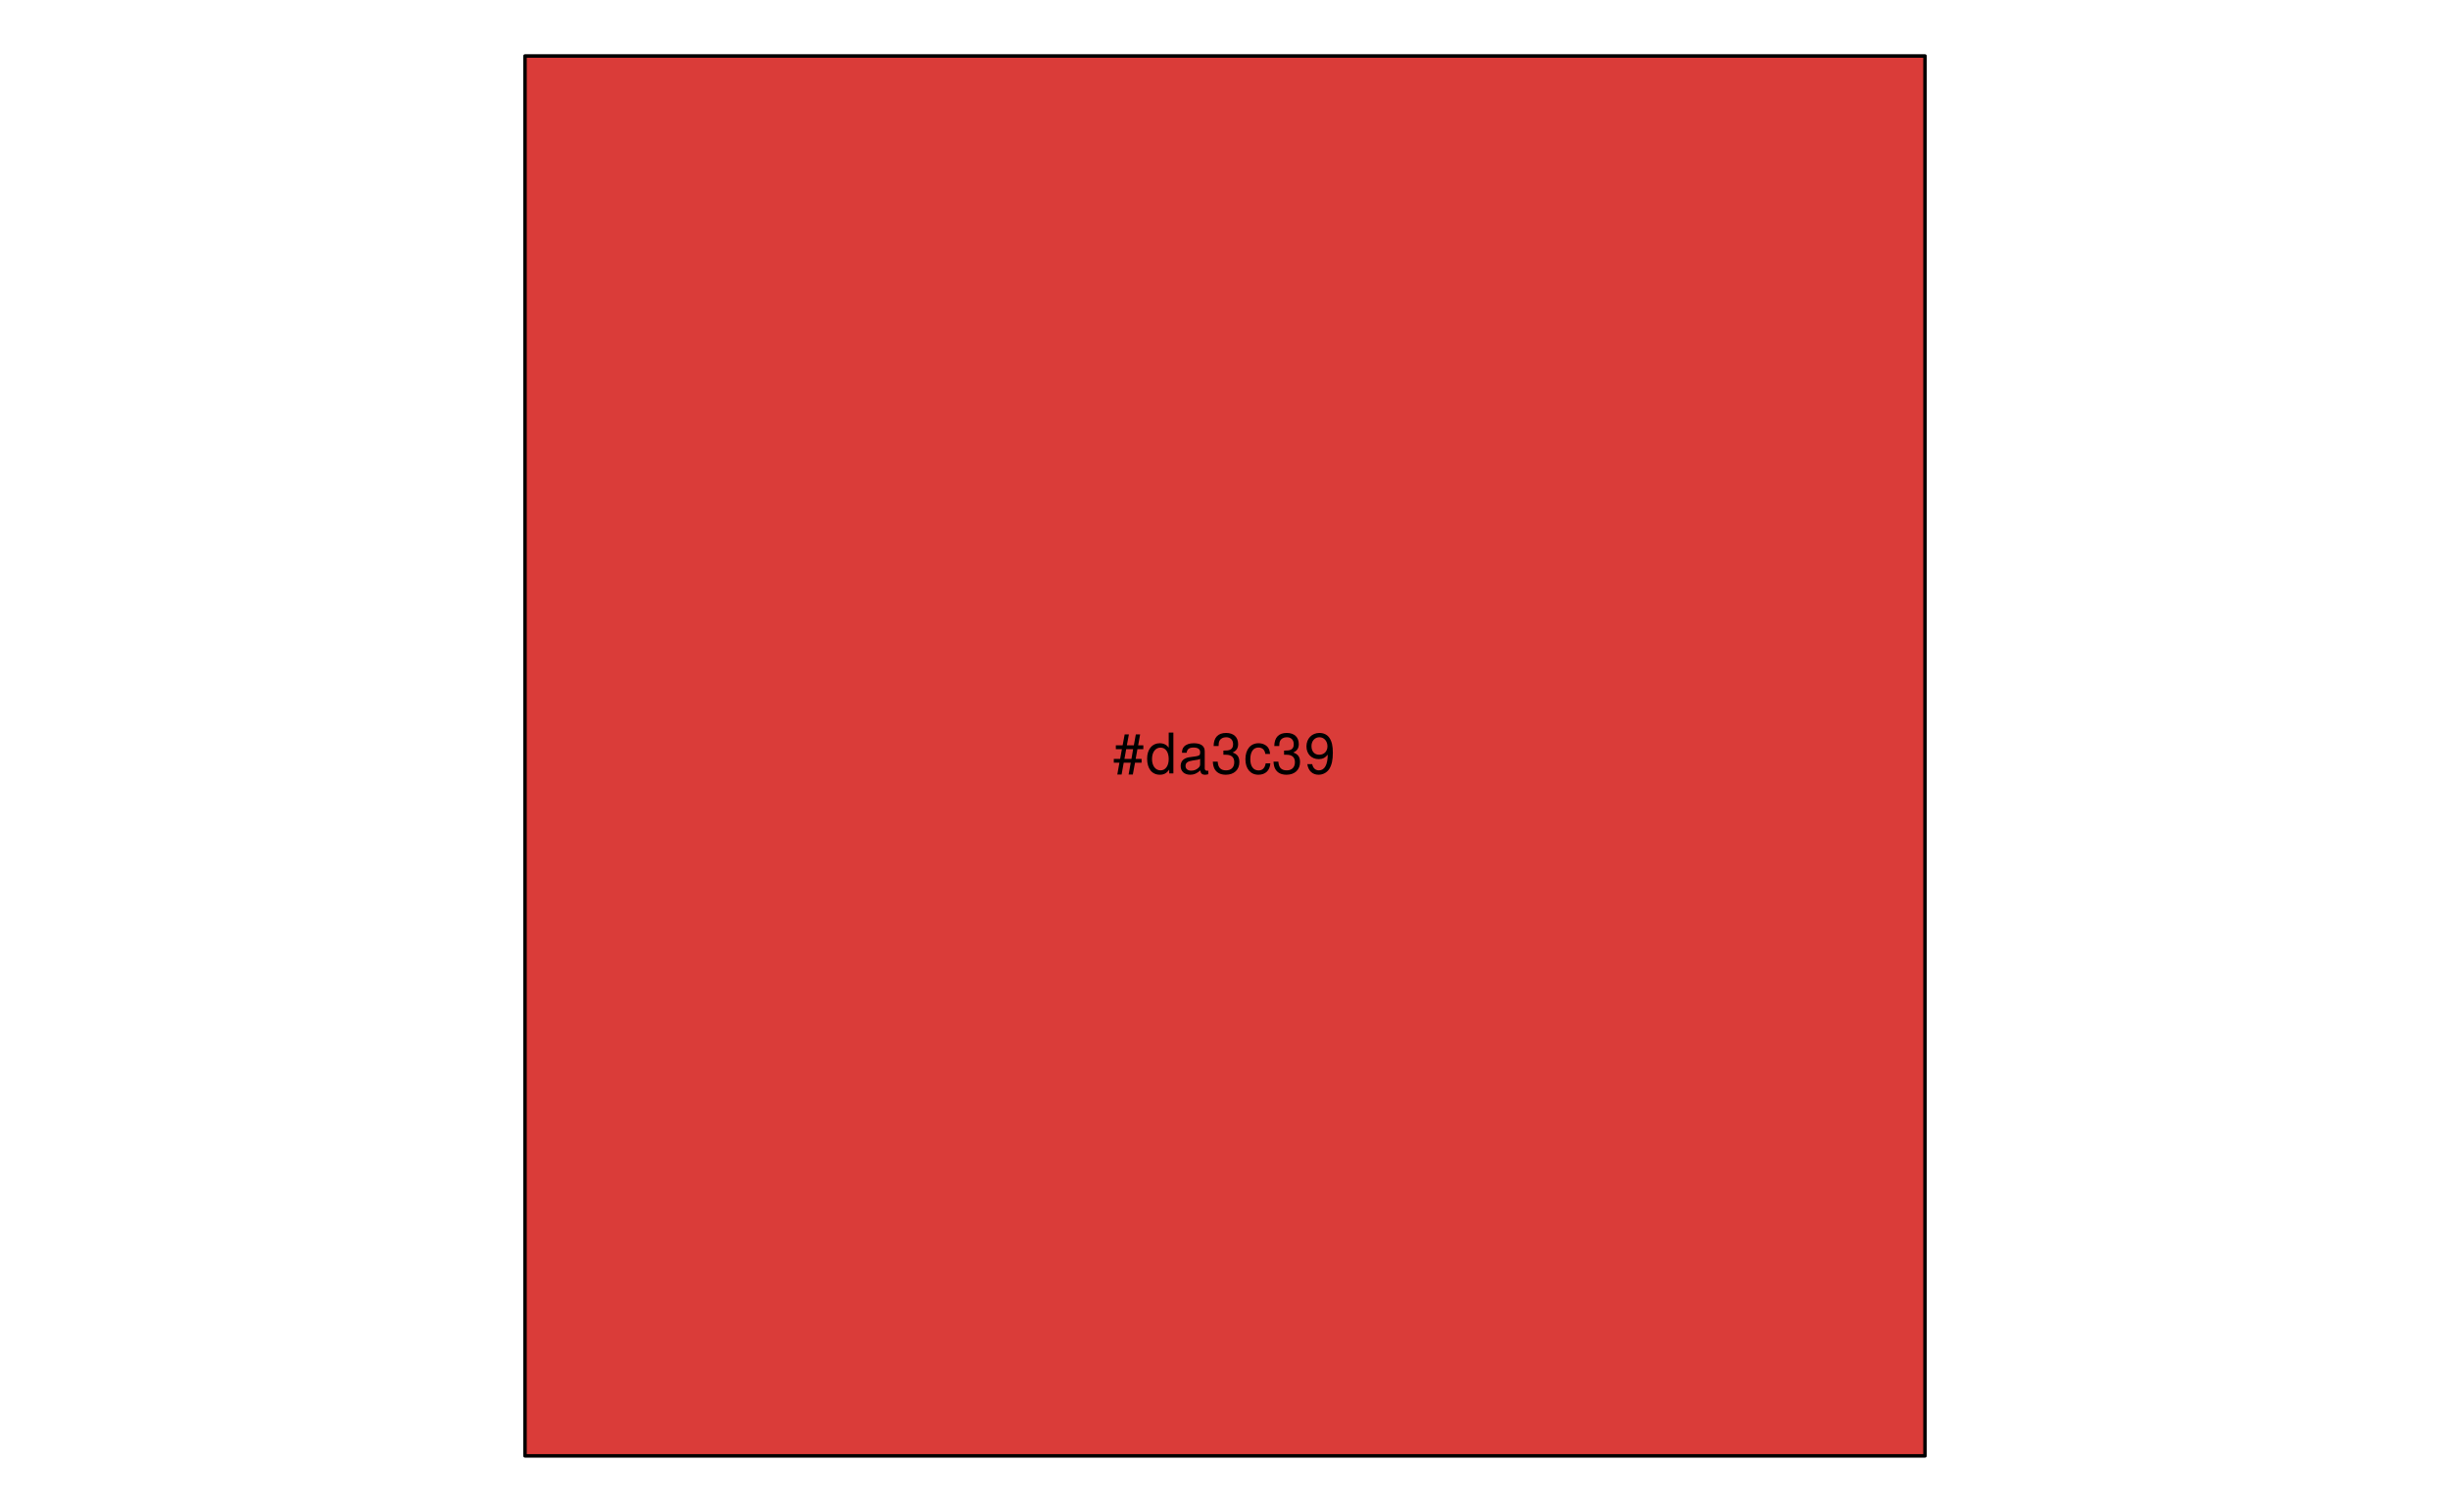
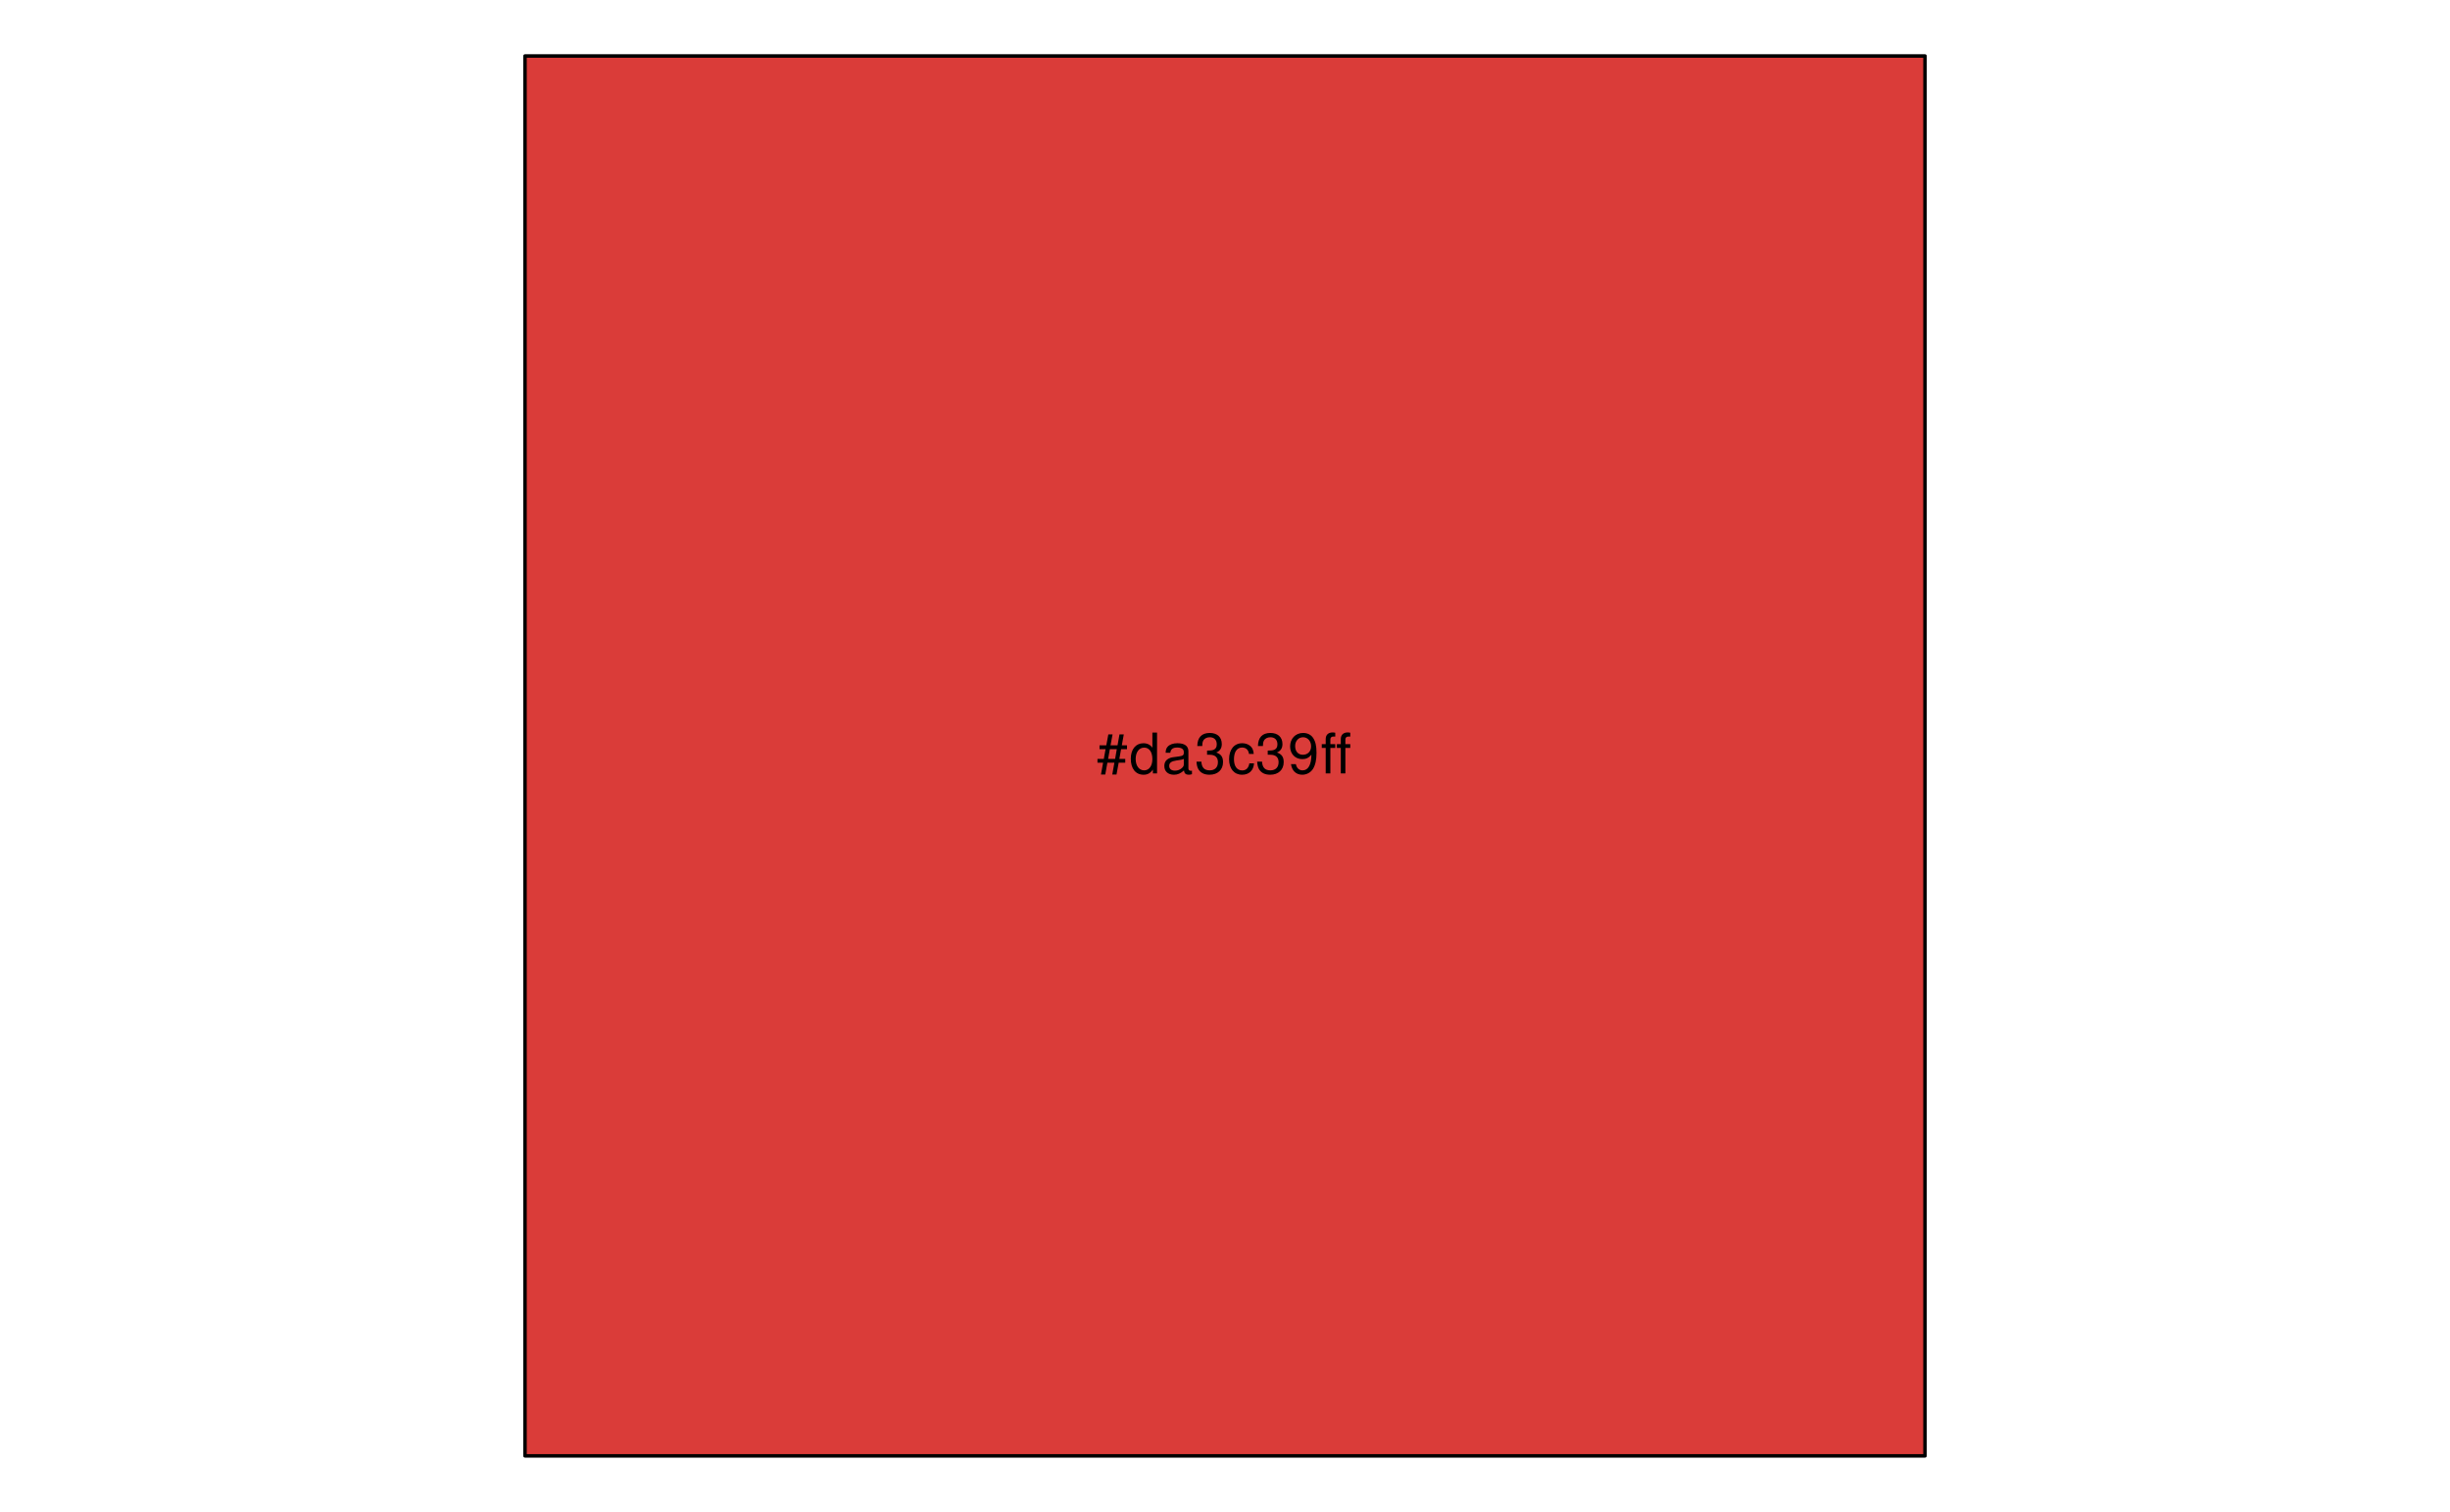
<svg xmlns="http://www.w3.org/2000/svg" xmlns:xlink="http://www.w3.org/1999/xlink" width="525pt" height="324pt" viewBox="0 0 525 324" version="1.1">
  <defs>
    <g>
      <symbol overflow="visible" id="glyph0-0">
        <path style="stroke:none;" d="" />
      </symbol>
      <symbol overflow="visible" id="glyph0-1">
        <path style="stroke:none;" d="M 5.812 -8.359 L 4.891 -8.359 L 4.469 -6.016 L 2.969 -6.016 L 3.406 -8.359 L 2.5 -8.359 L 2.062 -6.016 L 0.609 -6.016 L 0.609 -5.203 L 1.906 -5.203 L 1.531 -3.109 L 0.172 -3.109 L 0.172 -2.297 L 1.375 -2.297 L 0.922 0.234 L 1.844 0.234 L 2.297 -2.297 L 3.797 -2.297 L 3.344 0.234 L 4.25 0.234 L 4.719 -2.297 L 6.125 -2.297 L 6.125 -3.109 L 4.859 -3.109 L 5.234 -5.203 L 6.5 -5.203 L 6.5 -6.016 L 5.391 -6.016 Z M 4.312 -5.203 L 3.953 -3.109 L 2.453 -3.109 L 2.828 -5.203 Z M 4.312 -5.203 " />
      </symbol>
      <symbol overflow="visible" id="glyph0-2">
        <path style="stroke:none;" d="M 5.938 -8.75 L 4.938 -8.75 L 4.938 -5.5 C 4.531 -6.125 3.859 -6.469 3.016 -6.469 C 1.375 -6.469 0.312 -5.156 0.312 -3.156 C 0.312 -1.031 1.344 0.281 3.047 0.281 C 3.906 0.281 4.516 -0.047 5.047 -0.828 L 5.047 0 L 5.938 0 Z M 3.188 -5.531 C 4.266 -5.531 4.938 -4.578 4.938 -3.078 C 4.938 -1.625 4.25 -0.656 3.188 -0.656 C 2.094 -0.656 1.359 -1.625 1.359 -3.094 C 1.359 -4.562 2.094 -5.531 3.188 -5.531 Z M 3.188 -5.531 " />
      </symbol>
      <symbol overflow="visible" id="glyph0-3">
        <path style="stroke:none;" d="M 6.422 -0.594 C 6.312 -0.562 6.266 -0.562 6.203 -0.562 C 5.859 -0.562 5.656 -0.75 5.656 -1.062 L 5.656 -4.75 C 5.656 -5.875 4.844 -6.469 3.297 -6.469 C 2.375 -6.469 1.641 -6.203 1.219 -5.734 C 0.922 -5.406 0.797 -5.047 0.781 -4.422 L 1.781 -4.422 C 1.875 -5.203 2.328 -5.547 3.266 -5.547 C 4.172 -5.547 4.672 -5.203 4.672 -4.609 L 4.672 -4.344 C 4.656 -3.906 4.438 -3.75 3.625 -3.641 C 2.203 -3.469 1.984 -3.422 1.609 -3.266 C 0.875 -2.953 0.5 -2.406 0.5 -1.578 C 0.5 -0.438 1.297 0.281 2.562 0.281 C 3.359 0.281 4 0 4.703 -0.641 C 4.781 0 5.094 0.281 5.734 0.281 C 5.953 0.281 6.078 0.25 6.422 0.172 Z M 4.672 -1.984 C 4.672 -1.641 4.578 -1.438 4.266 -1.156 C 3.859 -0.797 3.375 -0.594 2.781 -0.594 C 2 -0.594 1.547 -0.969 1.547 -1.609 C 1.547 -2.266 1.984 -2.609 3.062 -2.766 C 4.125 -2.906 4.328 -2.953 4.672 -3.109 Z M 4.672 -1.984 " />
      </symbol>
      <symbol overflow="visible" id="glyph0-4">
        <path style="stroke:none;" d="M 2.656 -4 L 3.234 -4 C 4.375 -4 4.984 -3.453 4.984 -2.406 C 4.984 -1.312 4.328 -0.656 3.234 -0.656 C 2.078 -0.656 1.516 -1.25 1.438 -2.516 L 0.391 -2.516 C 0.438 -1.828 0.547 -1.375 0.75 -0.984 C 1.203 -0.141 2.031 0.281 3.188 0.281 C 4.938 0.281 6.078 -0.781 6.078 -2.422 C 6.078 -3.531 5.656 -4.125 4.625 -4.484 C 5.422 -4.812 5.812 -5.406 5.812 -6.281 C 5.812 -7.781 4.844 -8.672 3.234 -8.672 C 1.516 -8.672 0.594 -7.719 0.562 -5.875 L 1.625 -5.875 C 1.625 -6.406 1.688 -6.703 1.812 -6.969 C 2.047 -7.469 2.578 -7.75 3.234 -7.75 C 4.172 -7.75 4.734 -7.188 4.734 -6.25 C 4.734 -5.641 4.531 -5.266 4.062 -5.062 C 3.766 -4.938 3.391 -4.891 2.656 -4.891 Z M 2.656 -4 " />
      </symbol>
      <symbol overflow="visible" id="glyph0-5">
        <path style="stroke:none;" d="M 5.656 -4.172 C 5.609 -4.781 5.469 -5.188 5.234 -5.531 C 4.797 -6.125 4.047 -6.469 3.172 -6.469 C 1.469 -6.469 0.375 -5.125 0.375 -3.031 C 0.375 -1.016 1.453 0.281 3.156 0.281 C 4.656 0.281 5.609 -0.625 5.719 -2.156 L 4.719 -2.156 C 4.547 -1.156 4.031 -0.641 3.188 -0.641 C 2.078 -0.641 1.422 -1.547 1.422 -3.031 C 1.422 -4.609 2.062 -5.547 3.156 -5.547 C 4 -5.547 4.531 -5.047 4.641 -4.172 Z M 5.656 -4.172 " />
      </symbol>
      <symbol overflow="visible" id="glyph0-6">
        <path style="stroke:none;" d="M 0.641 -1.984 C 0.844 -0.562 1.75 0.281 3.047 0.281 C 4 0.281 4.844 -0.188 5.344 -0.953 C 5.875 -1.812 6.109 -2.875 6.109 -4.438 C 6.109 -5.906 5.891 -6.828 5.391 -7.594 C 4.922 -8.297 4.172 -8.672 3.234 -8.672 C 1.625 -8.672 0.453 -7.469 0.453 -5.781 C 0.453 -4.188 1.531 -3.062 3.078 -3.062 C 3.875 -3.062 4.469 -3.344 5.016 -4.016 C 5 -1.844 4.328 -0.656 3.125 -0.656 C 2.375 -0.656 1.859 -1.141 1.688 -1.984 Z M 3.234 -7.75 C 4.219 -7.75 4.953 -6.922 4.953 -5.812 C 4.953 -4.734 4.234 -4 3.188 -4 C 2.172 -4 1.531 -4.719 1.531 -5.875 C 1.531 -6.953 2.25 -7.75 3.234 -7.75 Z M 3.234 -7.75 " />
      </symbol>
+       <symbol overflow="visible" id="glyph0-7">
+         <path style="stroke:none;" d="M 3.125 -6.281 L 2.078 -6.281 L 2.078 -7.266 C 2.078 -7.688 2.297 -7.906 2.766 -7.906 C 2.859 -7.906 2.891 -7.906 3.125 -7.891 L 3.125 -8.719 C 2.891 -8.766 2.766 -8.781 2.562 -8.781 C 1.625 -8.781 1.078 -8.25 1.078 -7.359 L 1.078 -6.281 L 0.234 -6.281 L 0.234 -5.469 L 1.078 -5.469 L 1.078 0 L 2.078 0 L 2.078 -5.469 L 3.125 -5.469 Z M 6.344 -6.281 L 5.297 -6.281 L 5.297 -7.266 C 5.297 -7.688 5.531 -7.906 6 -7.906 C 6.078 -7.906 6.125 -7.906 6.344 -7.891 L 6.344 -8.719 C 6.125 -8.766 5.984 -8.781 5.781 -8.781 C 4.859 -8.781 4.312 -8.25 4.312 -7.359 L 4.312 -6.281 L 3.469 -6.281 L 3.469 -5.469 L 4.312 -5.469 L 4.312 0 L 5.297 0 L 5.297 -5.469 L 6.344 -5.469 Z M 6.344 -6.281 " />
+       </symbol>
    </g>
  </defs>
  <g id="surface318">
    <path style="fill-rule:nonzero;fill:rgb(85.49%,23.529%,22.353%);fill-opacity:1;stroke-width:0.75;stroke-linecap:round;stroke-linejoin:round;stroke:rgb(0%,0%,0%);stroke-opacity:1;stroke-miterlimit:10;" d="M 112.5 12 L 412.5 12 L 412.5 312 L 112.5 312 Z M 112.5 12 " />
    <g style="fill:rgb(0%,0%,0%);fill-opacity:1;">
-       <use xlink:href="#glyph0-1" x="238.5" y="165.748" />
-       <use xlink:href="#glyph0-2" x="245.5" y="165.748" />
-       <use xlink:href="#glyph0-3" x="252.5" y="165.748" />
-       <use xlink:href="#glyph0-4" x="259.5" y="165.748" />
-       <use xlink:href="#glyph0-5" x="266.5" y="165.748" />
-       <use xlink:href="#glyph0-4" x="272.5" y="165.748" />
-       <use xlink:href="#glyph0-6" x="279.5" y="165.748" />
+       <use xlink:href="#glyph0-1" x="235" y="165.748" />
+       <use xlink:href="#glyph0-2" x="242" y="165.748" />
+       <use xlink:href="#glyph0-3" x="249" y="165.748" />
+       <use xlink:href="#glyph0-4" x="256" y="165.748" />
+       <use xlink:href="#glyph0-5" x="263" y="165.748" />
+       <use xlink:href="#glyph0-4" x="269" y="165.748" />
+       <use xlink:href="#glyph0-6" x="276" y="165.748" />
+       <use xlink:href="#glyph0-7" x="283" y="165.748" />
    </g>
  </g>
</svg>
